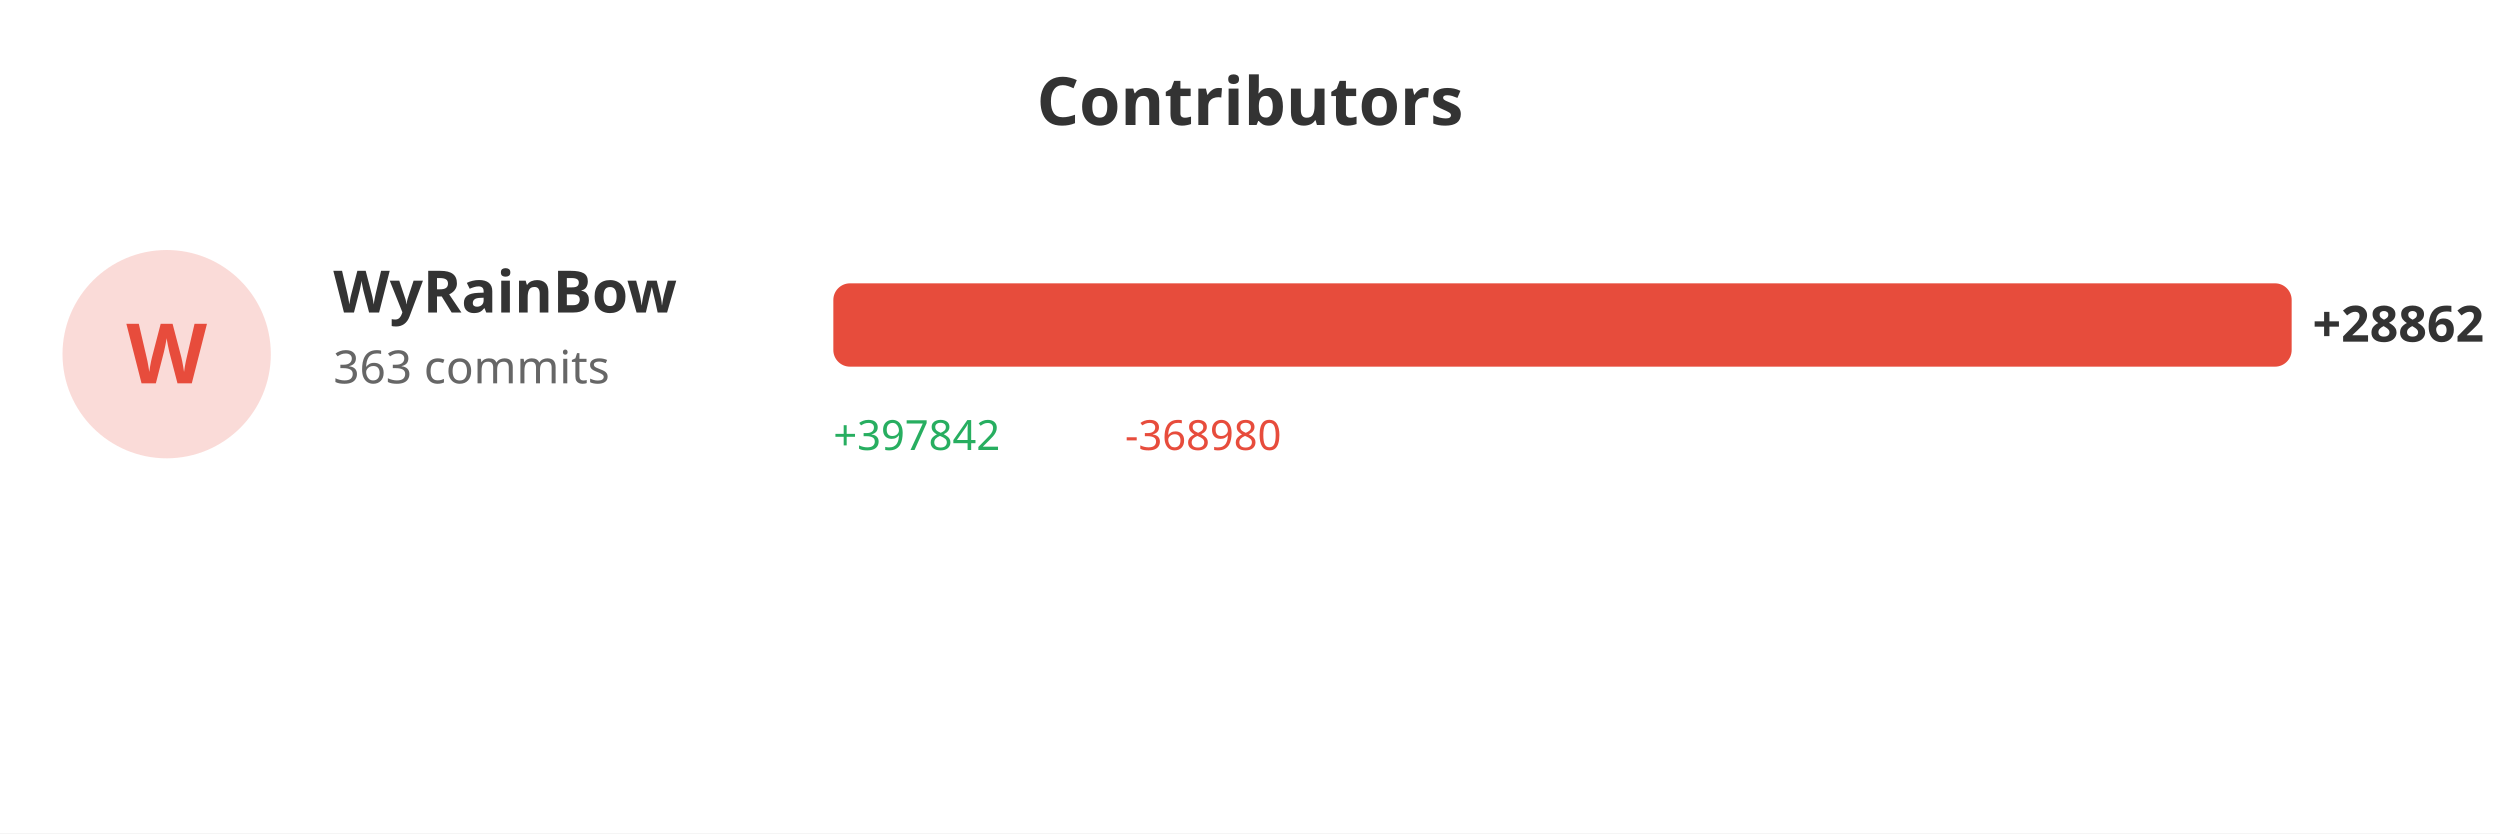
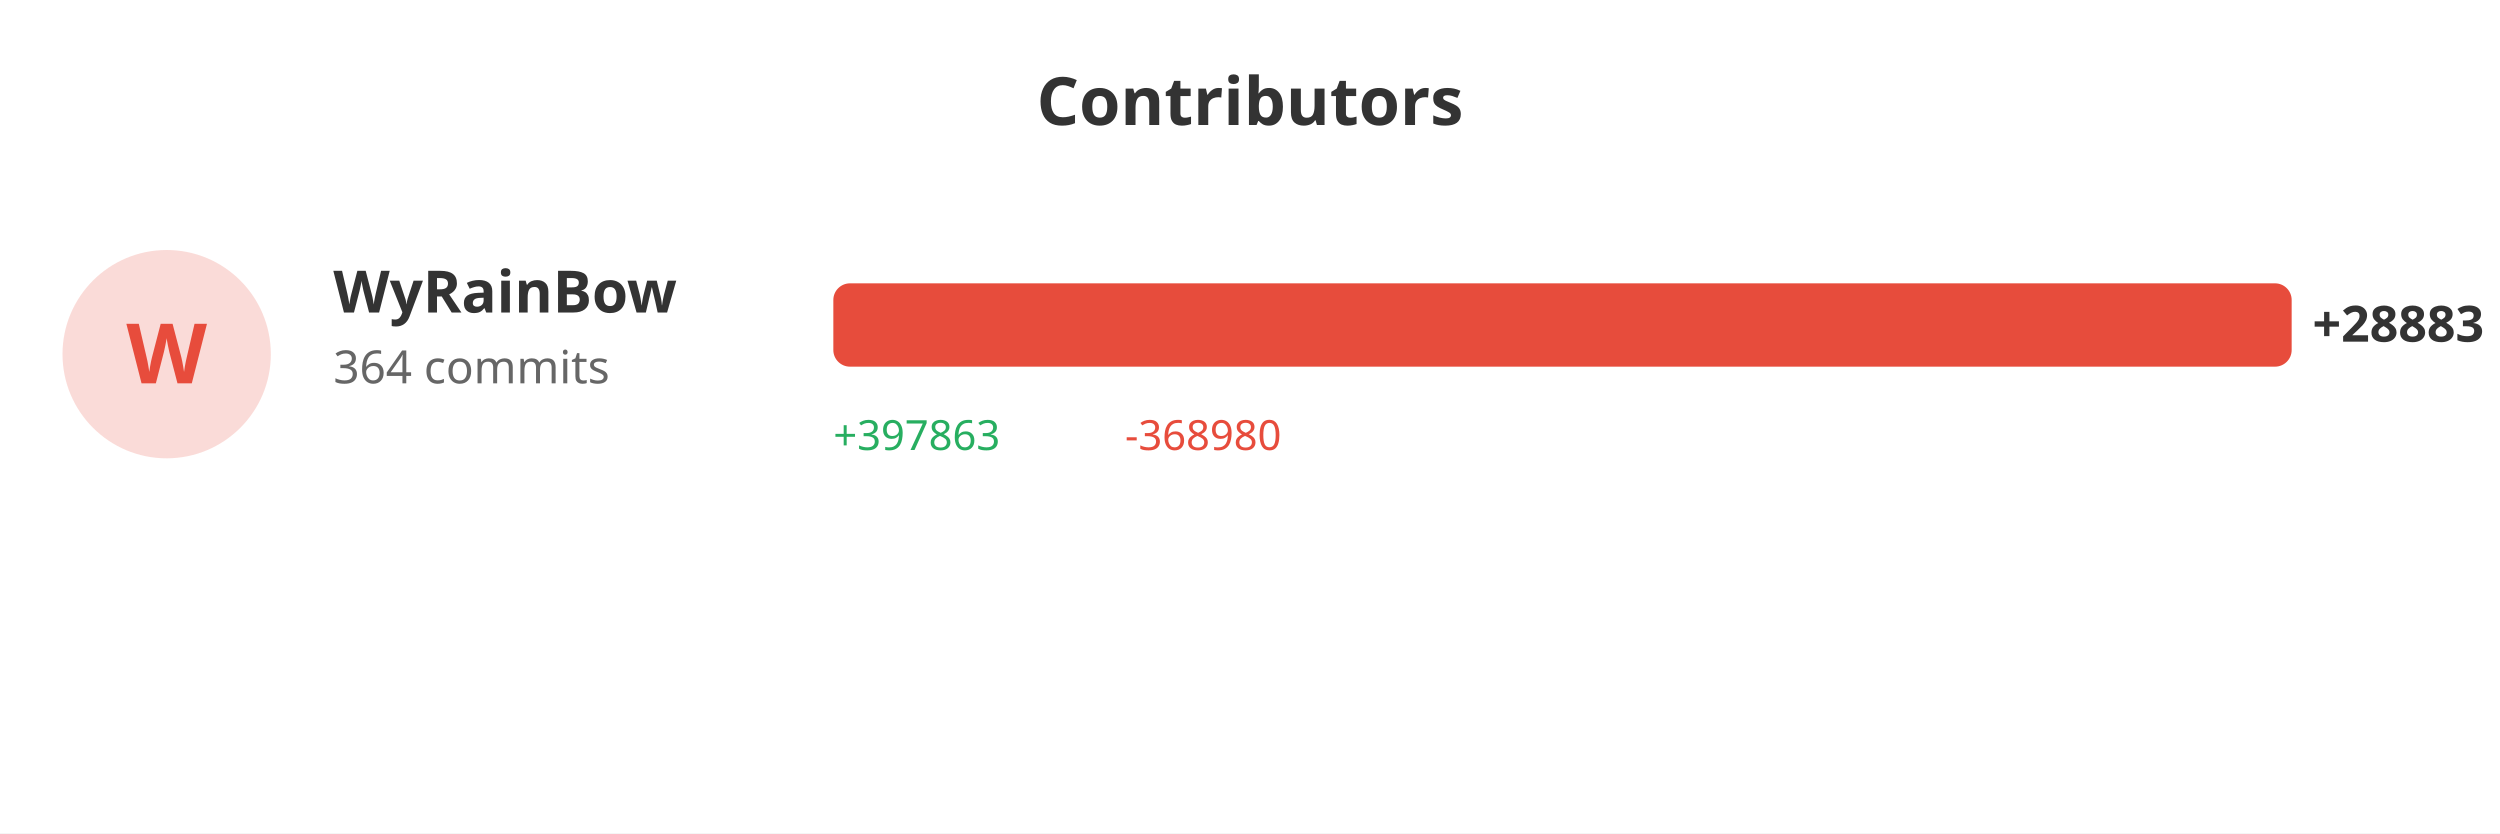
<svg xmlns="http://www.w3.org/2000/svg" width="600" height="200">
  <rect width="100%" height="100%" fill="#ffffff" />
  <text x="300" y="30" fill="#333" font-size="16" font-weight="bold" text-anchor="middle" font-family="sans-serif">Contributors</text>
  <circle cx="40" cy="85" r="25" fill="#e74c3c" opacity="0.2" />
  <text x="40" y="92" fill="#e74c3c" font-size="20" font-weight="bold" text-anchor="middle" font-family="sans-serif">W</text>
  <text x="80" y="75" fill="#333" font-size="14" font-weight="bold" font-family="sans-serif">WyRainBow</text>
-   <text x="80" y="92" fill="#666" font-size="11" font-family="sans-serif">363 commits</text>
+   <text x="80" y="92" fill="#666" font-size="11" font-family="sans-serif">364 commits</text>
  <rect x="200" y="68" width="350.0" height="20" fill="#e74c3c" rx="4" />
-   <text x="555.0" y="82" fill="#333" font-size="12" font-weight="bold" font-family="sans-serif">+28862</text>
-   <text x="200" y="108" fill="#27ae60" font-size="10" font-family="sans-serif">+397842</text>
+   <text x="555.0" y="82" fill="#333" font-size="12" font-weight="bold" font-family="sans-serif">+28883</text>
+   <text x="200" y="108" fill="#27ae60" font-size="10" font-family="sans-serif">+397863</text>
  <text x="270" y="108" fill="#e74c3c" font-size="10" font-family="sans-serif">-368980</text>
</svg>
